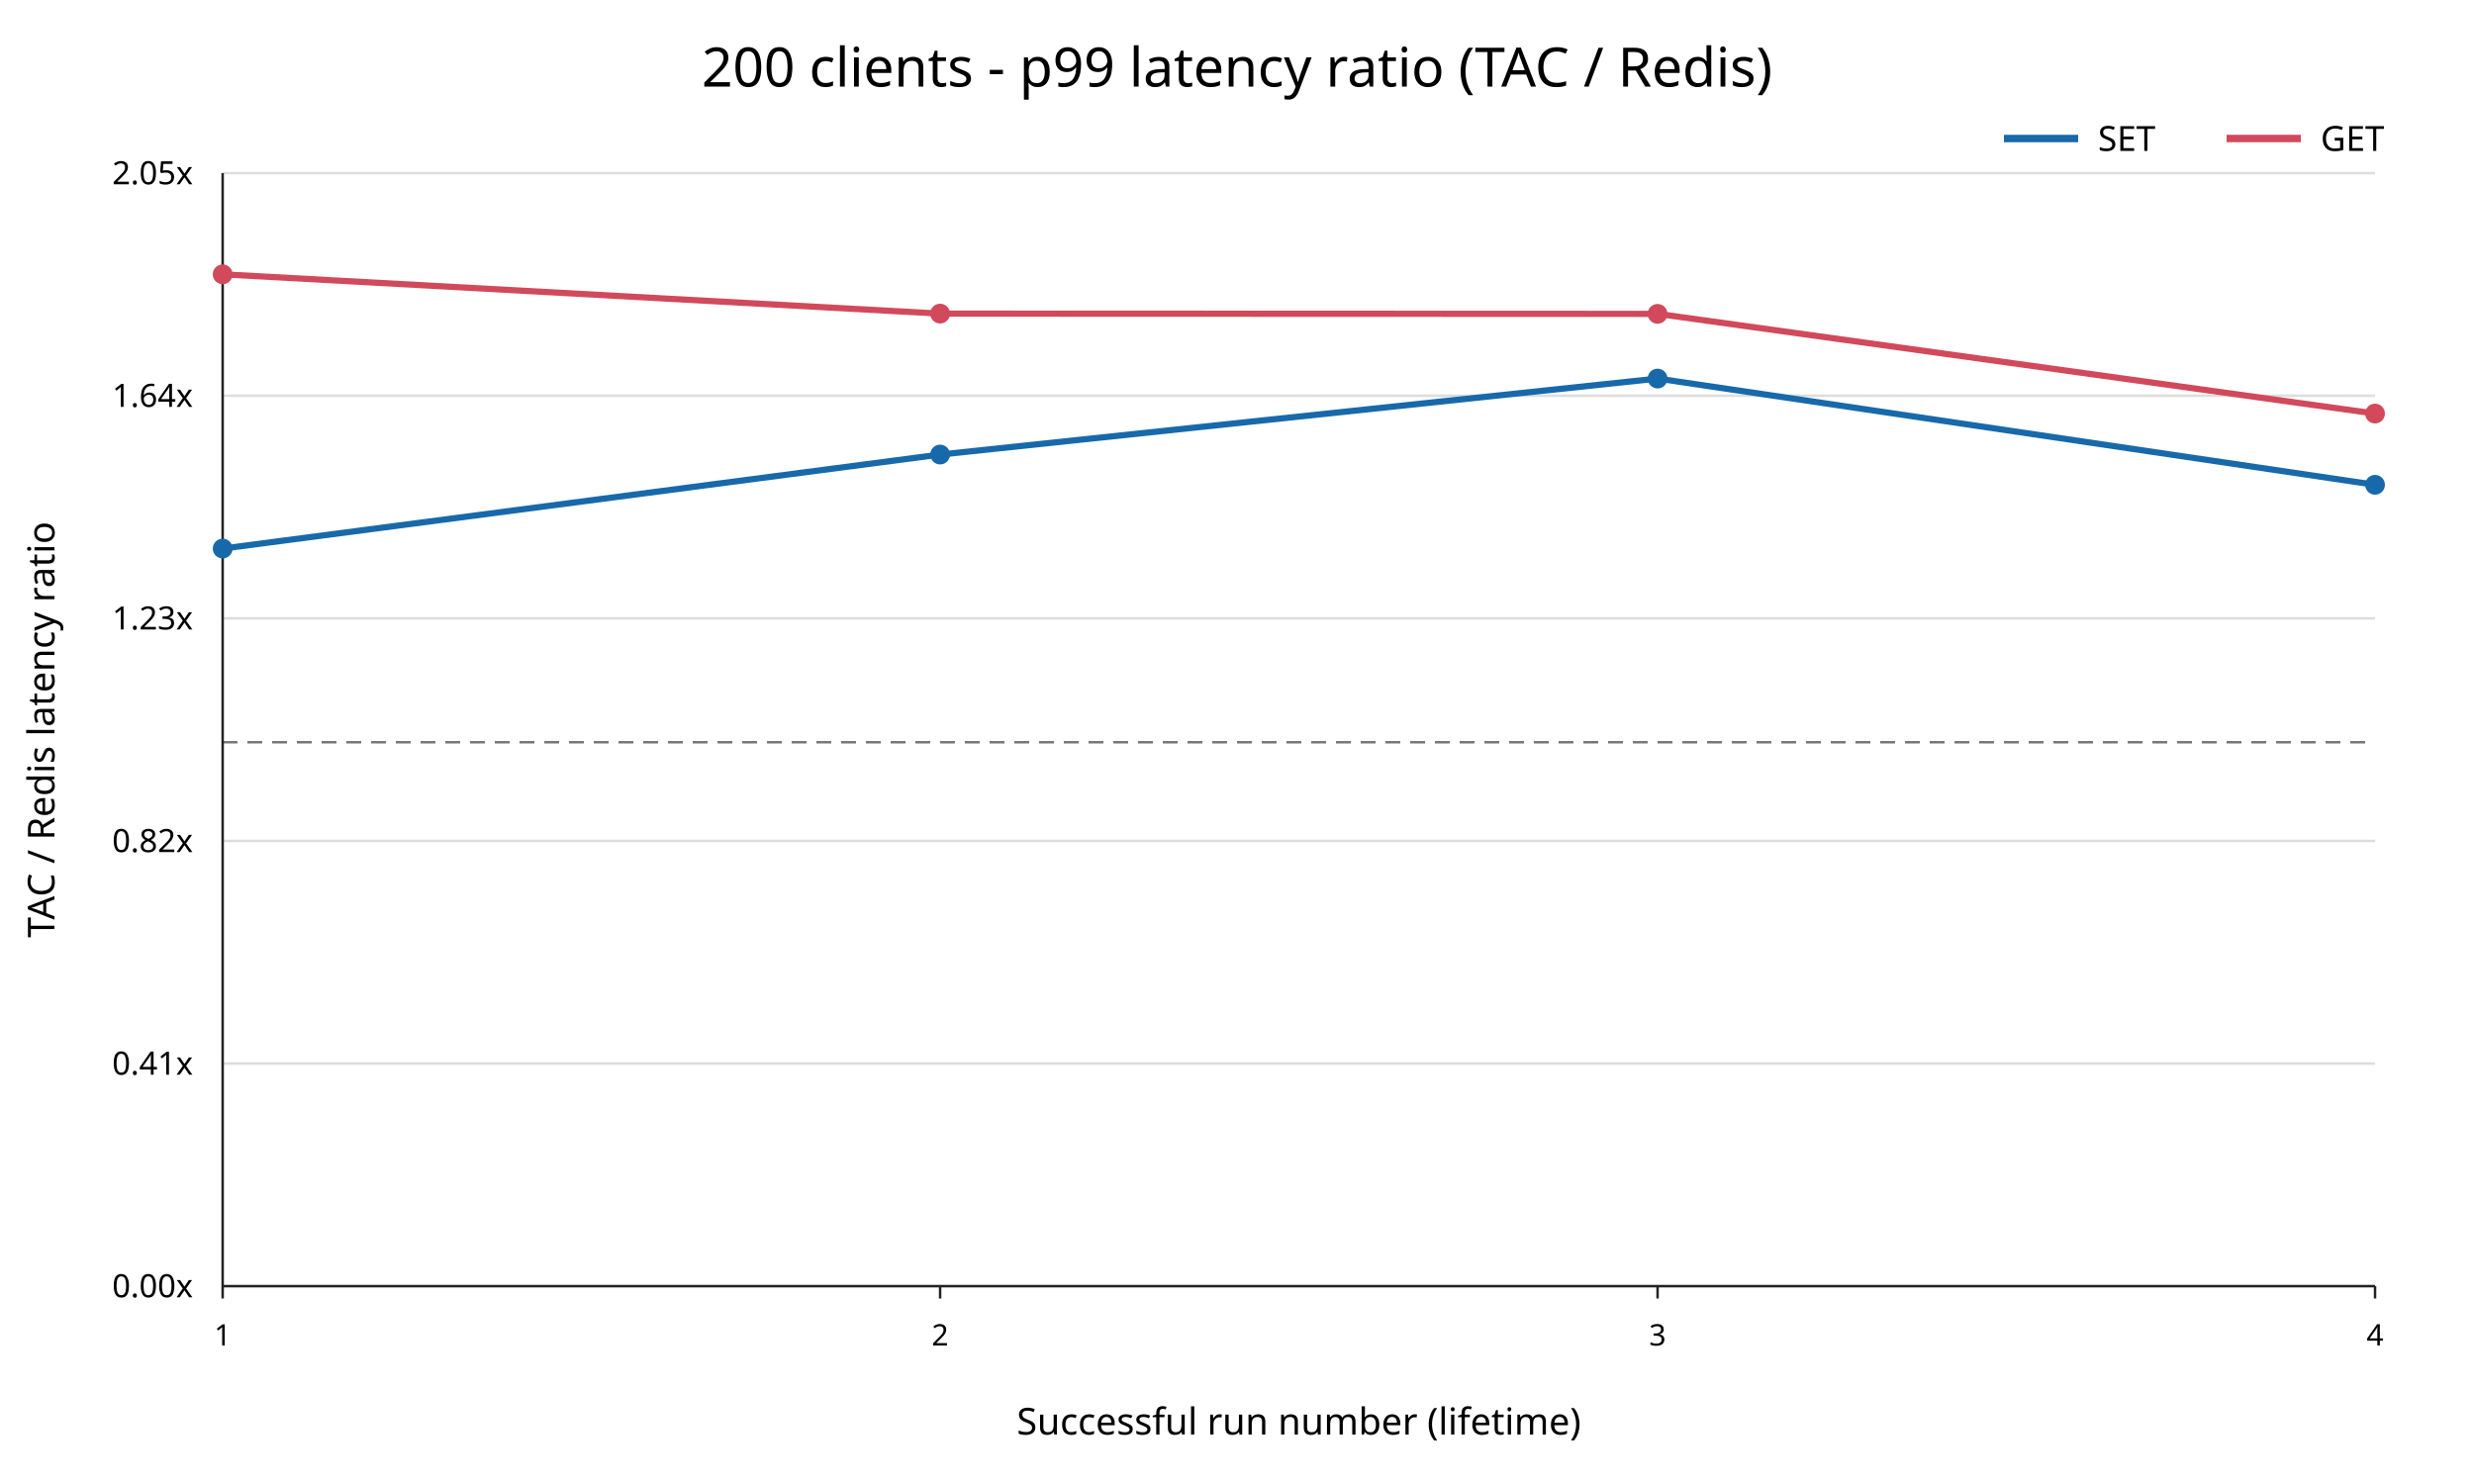
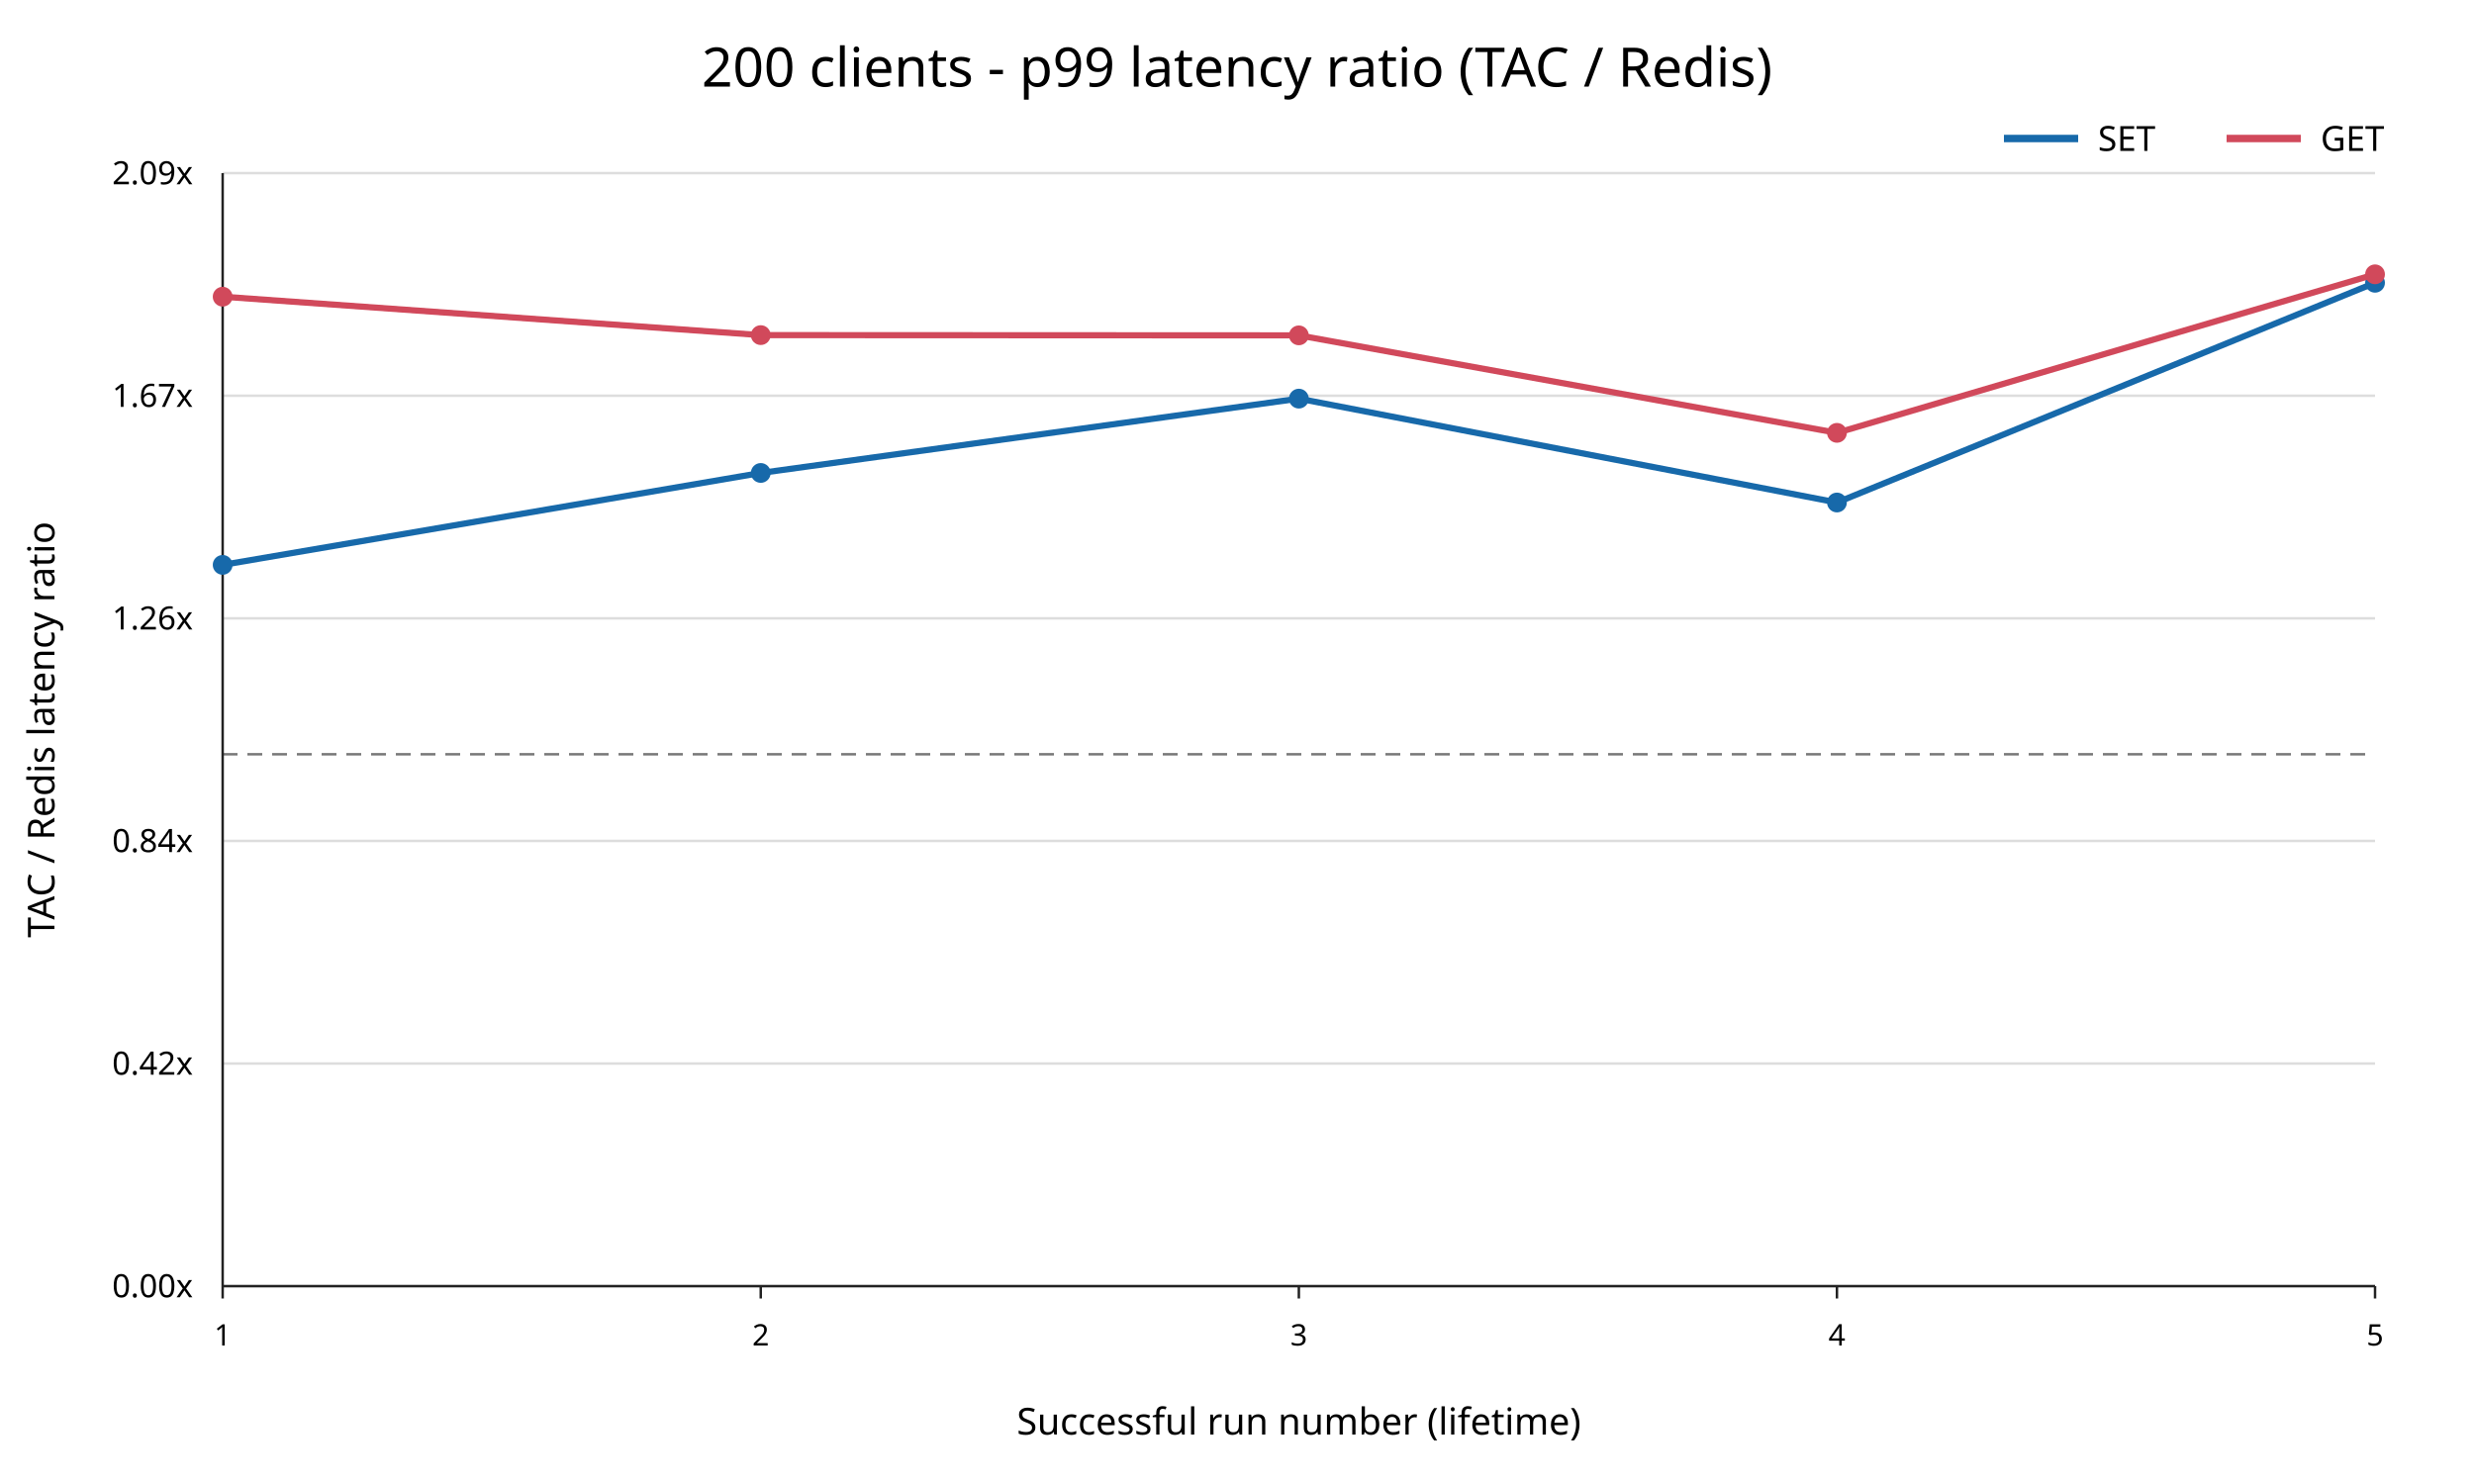
<svg xmlns="http://www.w3.org/2000/svg" width="1000" height="600" viewBox="0 0 1000 600">
  <rect width="100%" height="100%" fill="white" />
  <text x="500" y="35" text-anchor="middle" font-family="sans-serif" font-size="22">200 clients - p99 latency ratio (TAC / Redis)</text>
  <line x1="90" y1="520.00" x2="960" y2="520.00" stroke="#dddddd" />
  <text x="78" y="520.00" text-anchor="end" dominant-baseline="middle" font-family="sans-serif" font-size="13">0.00x</text>
  <line x1="90" y1="430.00" x2="960" y2="430.00" stroke="#dddddd" />
-   <text x="78" y="430.00" text-anchor="end" dominant-baseline="middle" font-family="sans-serif" font-size="13">0.41x</text>
+   <text x="78" y="430.00" text-anchor="end" dominant-baseline="middle" font-family="sans-serif" font-size="13">0.42x</text>
  <line x1="90" y1="340.00" x2="960" y2="340.00" stroke="#dddddd" />
-   <text x="78" y="340.00" text-anchor="end" dominant-baseline="middle" font-family="sans-serif" font-size="13">0.82x</text>
+   <text x="78" y="340.00" text-anchor="end" dominant-baseline="middle" font-family="sans-serif" font-size="13">0.84x</text>
  <line x1="90" y1="250.00" x2="960" y2="250.00" stroke="#dddddd" />
-   <text x="78" y="250.00" text-anchor="end" dominant-baseline="middle" font-family="sans-serif" font-size="13">1.23x</text>
+   <text x="78" y="250.00" text-anchor="end" dominant-baseline="middle" font-family="sans-serif" font-size="13">1.26x</text>
  <line x1="90" y1="160.00" x2="960" y2="160.00" stroke="#dddddd" />
-   <text x="78" y="160.00" text-anchor="end" dominant-baseline="middle" font-family="sans-serif" font-size="13">1.64x</text>
+   <text x="78" y="160.00" text-anchor="end" dominant-baseline="middle" font-family="sans-serif" font-size="13">1.67x</text>
  <line x1="90" y1="70.00" x2="960" y2="70.00" stroke="#dddddd" />
-   <text x="78" y="70.00" text-anchor="end" dominant-baseline="middle" font-family="sans-serif" font-size="13">2.05x</text>
-   <line x1="90" y1="300.10" x2="960" y2="300.10" stroke="#777777" stroke-dasharray="6 4" />
+   <text x="78" y="70.00" text-anchor="end" dominant-baseline="middle" font-family="sans-serif" font-size="13">2.09x</text>
+   <line x1="90" y1="304.96" x2="960" y2="304.96" stroke="#777777" stroke-dasharray="6 4" />
  <line x1="90" y1="70" x2="90" y2="520" stroke="#222222" />
  <line x1="90" y1="520" x2="960" y2="520" stroke="#222222" />
  <line x1="90.00" y1="520" x2="90.00" y2="525" stroke="#222222" />
  <text x="90.00" y="544" text-anchor="middle" font-family="sans-serif" font-size="12">1</text>
-   <line x1="380.00" y1="520" x2="380.00" y2="525" stroke="#222222" />
-   <text x="380.00" y="544" text-anchor="middle" font-family="sans-serif" font-size="12">2</text>
-   <line x1="670.00" y1="520" x2="670.00" y2="525" stroke="#222222" />
-   <text x="670.00" y="544" text-anchor="middle" font-family="sans-serif" font-size="12">3</text>
+   <line x1="307.50" y1="520" x2="307.50" y2="525" stroke="#222222" />
+   <text x="307.50" y="544" text-anchor="middle" font-family="sans-serif" font-size="12">2</text>
+   <line x1="525.00" y1="520" x2="525.00" y2="525" stroke="#222222" />
+   <text x="525.00" y="544" text-anchor="middle" font-family="sans-serif" font-size="12">3</text>
+   <line x1="742.50" y1="520" x2="742.50" y2="525" stroke="#222222" />
+   <text x="742.50" y="544" text-anchor="middle" font-family="sans-serif" font-size="12">4</text>
  <line x1="960.00" y1="520" x2="960.00" y2="525" stroke="#222222" />
-   <text x="960.00" y="544" text-anchor="middle" font-family="sans-serif" font-size="12">4</text>
+   <text x="960.00" y="544" text-anchor="middle" font-family="sans-serif" font-size="12">5</text>
  <text x="525" y="580" text-anchor="middle" font-family="sans-serif" font-size="15">Successful run number (lifetime)</text>
  <text x="22" y="295" transform="rotate(-90 22 295)" text-anchor="middle" font-family="sans-serif" font-size="15">TAC / Redis latency ratio</text>
-   <polyline points="90.00,221.79 380.00,183.78 670.00,153.06 960.00,196.01" fill="none" stroke="#1769aa" stroke-width="2.5" />
-   <circle cx="90.00" cy="221.79" r="4" fill="#1769aa" />
-   <circle cx="380.00" cy="183.78" r="4" fill="#1769aa" />
-   <circle cx="670.00" cy="153.06" r="4" fill="#1769aa" />
-   <circle cx="960.00" cy="196.01" r="4" fill="#1769aa" />
-   <polyline points="90.00,110.91 380.00,126.80 670.00,126.90 960.00,167.21" fill="none" stroke="#d1495b" stroke-width="2.5" />
-   <circle cx="90.00" cy="110.91" r="4" fill="#d1495b" />
-   <circle cx="380.00" cy="126.80" r="4" fill="#d1495b" />
-   <circle cx="670.00" cy="126.90" r="4" fill="#d1495b" />
-   <circle cx="960.00" cy="167.21" r="4" fill="#d1495b" />
+   <polyline points="90.00,228.39 307.50,191.22 525.00,161.17 742.50,203.17 960.00,114.33" fill="none" stroke="#1769aa" stroke-width="2.5" />
+   <circle cx="90.00" cy="228.39" r="4" fill="#1769aa" />
+   <circle cx="307.50" cy="191.22" r="4" fill="#1769aa" />
+   <circle cx="525.00" cy="161.17" r="4" fill="#1769aa" />
+   <circle cx="742.50" cy="203.17" r="4" fill="#1769aa" />
+   <circle cx="960.00" cy="114.33" r="4" fill="#1769aa" />
+   <polyline points="90.00,119.96 307.50,135.49 525.00,135.59 742.50,175.01 960.00,110.91" fill="none" stroke="#d1495b" stroke-width="2.5" />
+   <circle cx="90.00" cy="119.96" r="4" fill="#d1495b" />
+   <circle cx="307.50" cy="135.49" r="4" fill="#d1495b" />
+   <circle cx="525.00" cy="135.59" r="4" fill="#d1495b" />
+   <circle cx="742.50" cy="175.01" r="4" fill="#d1495b" />
+   <circle cx="960.00" cy="110.91" r="4" fill="#d1495b" />
  <line x1="810" y1="56" x2="840" y2="56" stroke="#1769aa" stroke-width="3" />
  <text x="848" y="61" font-family="sans-serif" font-size="14">SET</text>
  <line x1="900" y1="56" x2="930" y2="56" stroke="#d1495b" stroke-width="3" />
  <text x="938" y="61" font-family="sans-serif" font-size="14">GET</text>
</svg>
